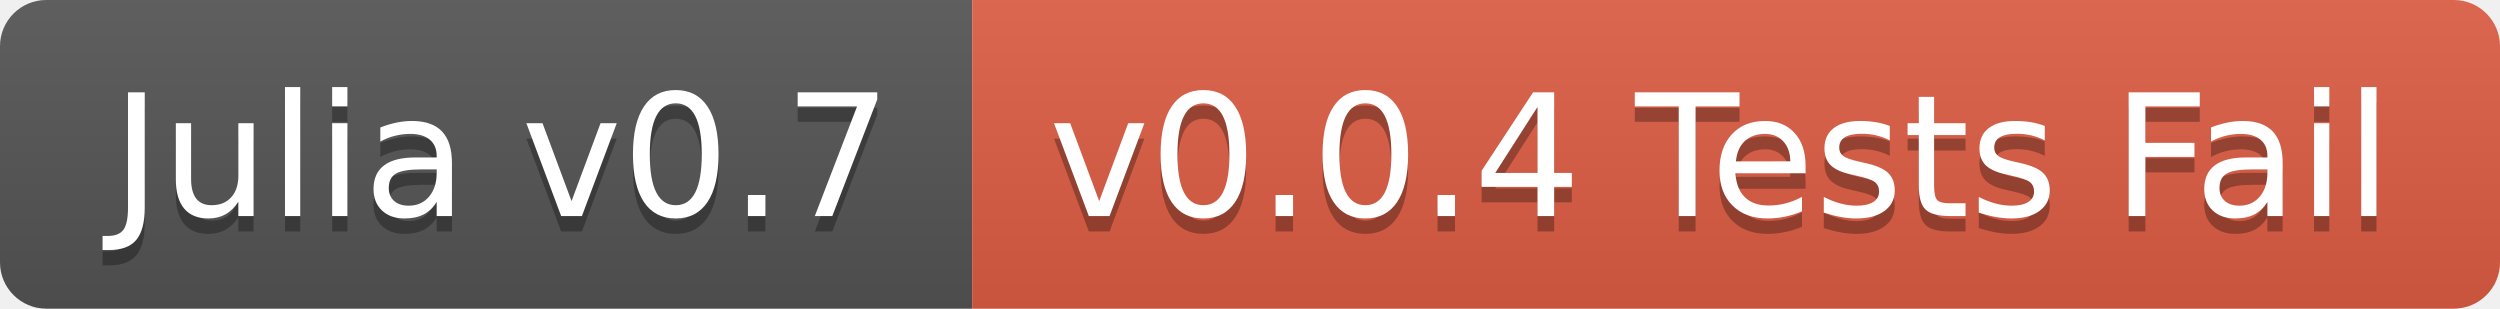
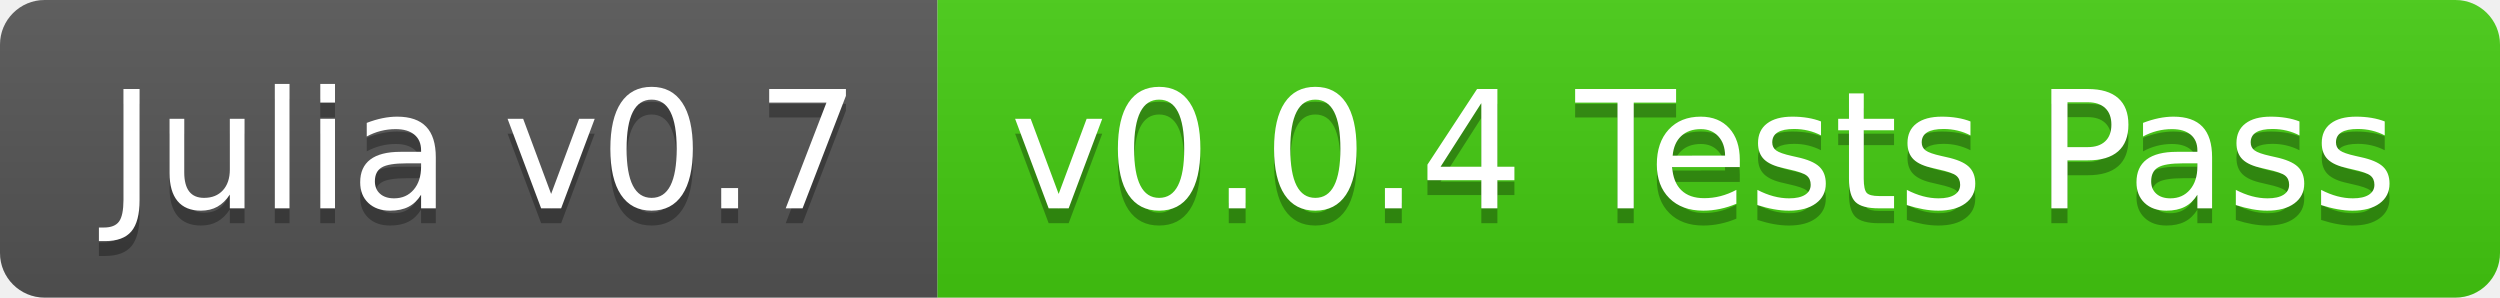
- <svg xmlns="http://www.w3.org/2000/svg" width="162" height="20">
+ <svg xmlns="http://www.w3.org/2000/svg" width="168" height="20">
  <linearGradient id="b" x2="0" y2="100%">
    <stop offset="0" stop-color="#bbb" stop-opacity=".1" />
    <stop offset="1" stop-opacity=".1" />
  </linearGradient>
  <clipPath id="a">
-     <rect width="162" height="20" rx="3" fill="#fff" />
+     <rect width="168" height="20" rx="3" fill="#fff" />
  </clipPath>
  <g clip-path="url(#a)">
    <path fill="#555" d="M0 0h63v20H0z" />
-     <path fill="#e05d44" d="M63 0h99v20H63z" />
-     <path fill="url(#b)" d="M0 0h162v20H0z" />
+     <path fill="#4c1" d="M63 0h105v20H63z" />
+     <path fill="url(#b)" d="M0 0h168v20H0z" />
  </g>
  <g fill="#fff" text-anchor="middle" font-family="DejaVu Sans,Verdana,Geneva,sans-serif" font-size="110">
    <text x="325" y="150" fill="#010101" fill-opacity=".3" transform="scale(.1)" textLength="530">Julia v0.7</text>
    <text x="325" y="140" transform="scale(.1)" textLength="530">Julia v0.7</text>
-     <text x="1115" y="150" fill="#010101" fill-opacity=".3" transform="scale(.1)" textLength="890">v0.0.4 Tests Fail</text>
-     <text x="1115" y="140" transform="scale(.1)" textLength="890">v0.0.4 Tests Fail</text>
+     <text x="1145" y="150" fill="#010101" fill-opacity=".3" transform="scale(.1)" textLength="950">v0.0.4 Tests Pass</text>
+     <text x="1145" y="140" transform="scale(.1)" textLength="950">v0.0.4 Tests Pass</text>
  </g>
</svg>
